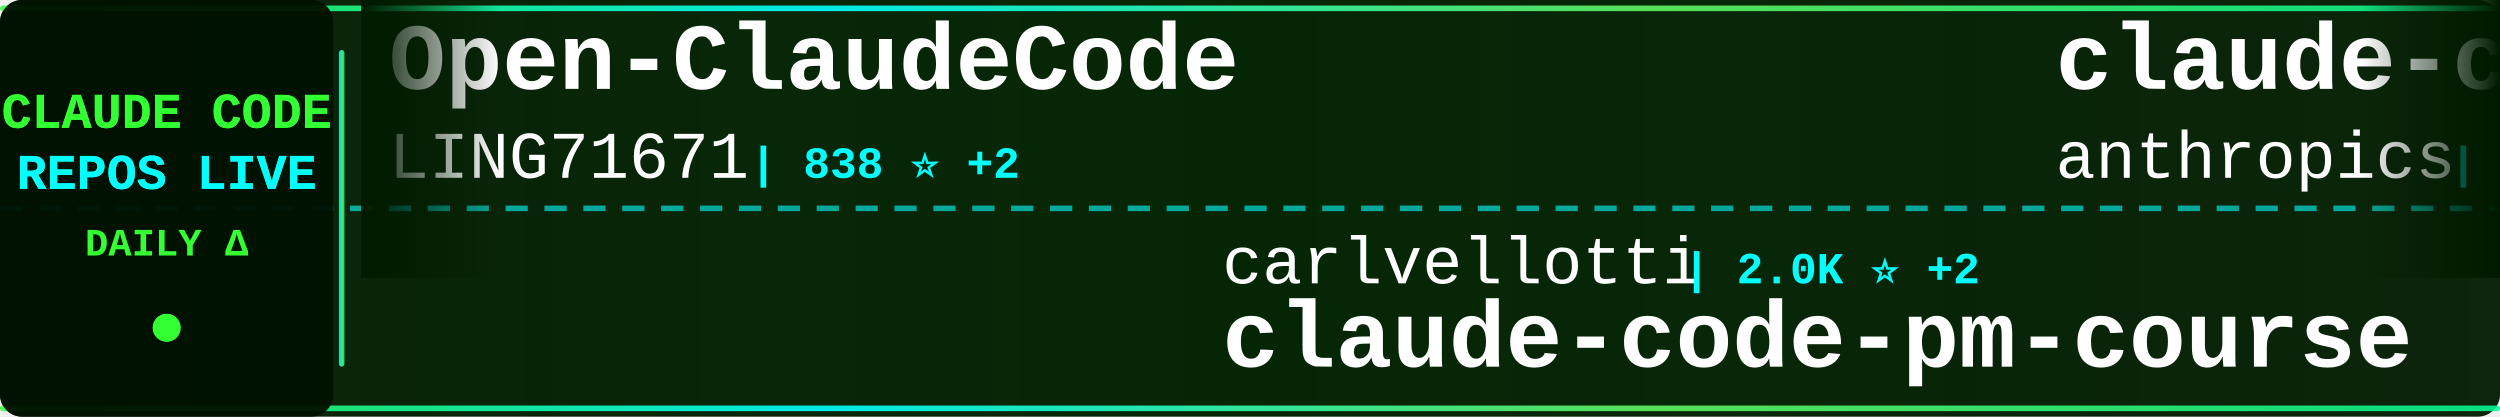
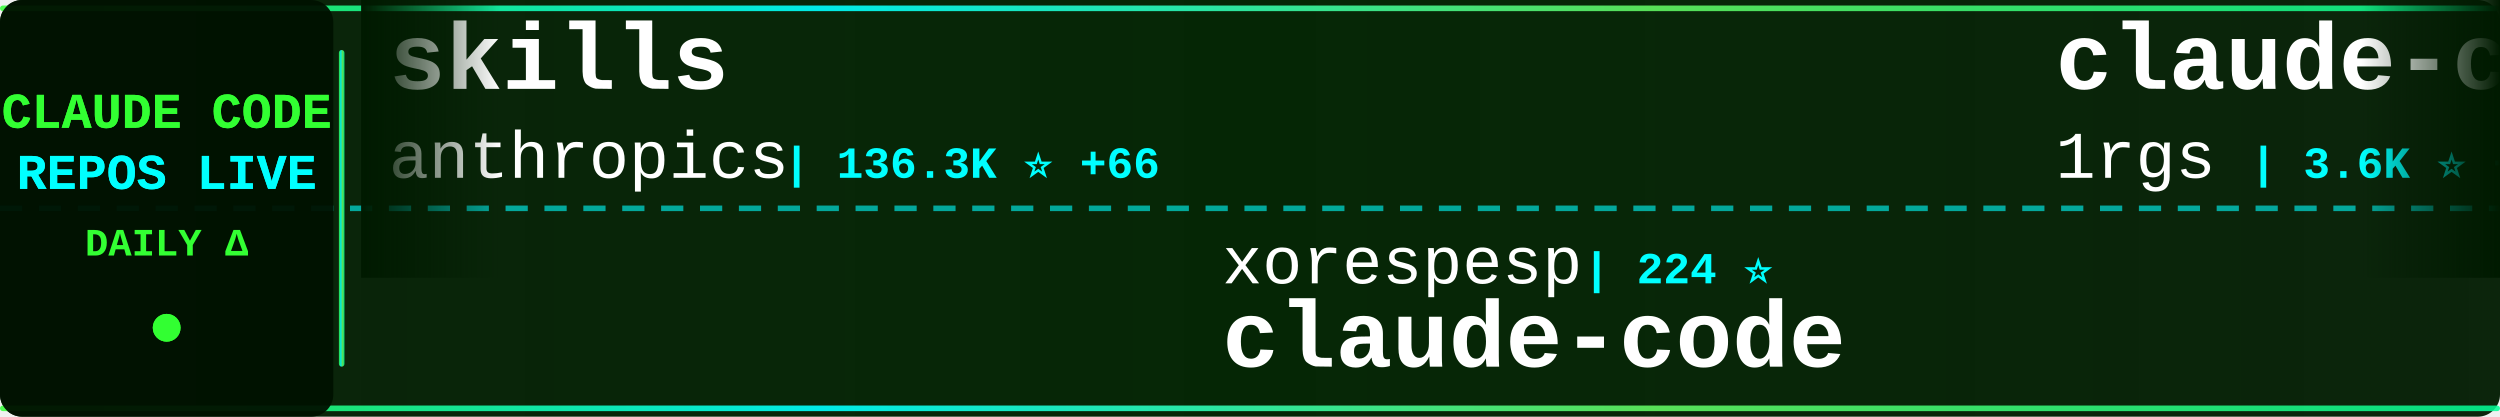
<svg xmlns="http://www.w3.org/2000/svg" width="900" height="150">
  <defs>
    <linearGradient id="tickerBg" x1="0%" y1="0%" x2="100%" y2="0%">
      <stop offset="0%" style="stop-color:#001a00;stop-opacity:0.95" />
      <stop offset="50%" style="stop-color:#002200;stop-opacity:0.98" />
      <stop offset="100%" style="stop-color:#001a00;stop-opacity:0.95" />
    </linearGradient>
    <linearGradient id="borderGrad" x1="0%" y1="0%" x2="100%" y2="0%">
      <stop offset="0%" style="stop-color:#33ff33;stop-opacity:0.85">
        <animate attributeName="stop-opacity" values="0.85;1;0.85" dur="2s" repeatCount="indefinite" />
      </stop>
      <stop offset="33%" style="stop-color:#00ffff;stop-opacity:0.9">
        <animate attributeName="stop-opacity" values="0.9;1;0.9" dur="2.2s" repeatCount="indefinite" />
      </stop>
      <stop offset="66%" style="stop-color:#66ff66;stop-opacity:0.85">
        <animate attributeName="stop-opacity" values="0.85;1;0.85" dur="1.8s" repeatCount="indefinite" />
      </stop>
      <stop offset="100%" style="stop-color:#00ff99;stop-opacity:0.85">
        <animate attributeName="stop-opacity" values="0.85;1;0.85" dur="2s" repeatCount="indefinite" />
      </stop>
    </linearGradient>
    <filter id="textGlow">
      <feGaussianBlur stdDeviation="0.1" result="coloredBlur" />
      <feMerge>
        <feMergeNode in="coloredBlur" />
        <feMergeNode in="SourceGraphic" />
      </feMerge>
    </filter>
    <filter id="metricGlow">
      <feGaussianBlur stdDeviation="0.2" result="coloredBlur" />
      <feMerge>
        <feMergeNode in="coloredBlur" />
        <feMergeNode in="SourceGraphic" />
      </feMerge>
    </filter>
    <linearGradient id="leftFade" x1="0%" y1="0%" x2="100%" y2="0%">
      <stop offset="0%" style="stop-color:#001a00;stop-opacity:1" />
      <stop offset="100%" style="stop-color:#001a00;stop-opacity:0" />
    </linearGradient>
    <linearGradient id="rightFade" x1="0%" y1="0%" x2="100%" y2="0%">
      <stop offset="0%" style="stop-color:#001a00;stop-opacity:0" />
      <stop offset="100%" style="stop-color:#001a00;stop-opacity:1" />
    </linearGradient>
  </defs>
  <rect width="900" height="150" fill="url(#tickerBg)" rx="8" />
  <rect x="0" y="2" width="900" height="2" fill="url(#borderGrad)" rx="1" />
  <rect x="0" y="146" width="900" height="2" fill="url(#borderGrad)" rx="1" />
  <line x1="0" y1="75" x2="900" y2="75" stroke="#00ffff" stroke-width="2" stroke-dasharray="8 6" opacity="0.6" />
  <rect x="0" y="0" width="120" height="150" fill="#001100" opacity="0.95" rx="8" />
  <text x="60" y="46" font-family="'Courier New', monospace" font-size="18" font-weight="bold" fill="#33ff33" text-anchor="middle" filter="url(#textGlow)">
    CLAUDE CODE
  </text>
  <text x="60" y="68" font-family="'Courier New', monospace" font-size="18" font-weight="bold" fill="#00ffff" text-anchor="middle" filter="url(#textGlow)">
    REPOS LIVE
  </text>
  <text x="60" y="92" font-family="'Courier New', monospace" font-size="14" font-weight="bold" fill="#33ff33" text-anchor="middle">
    DAILY Δ
  </text>
  <circle cx="60" cy="118" r="5" fill="#33ff33" filter="url(#metricGlow)">
    <animate attributeName="r" values="4;6;4" dur="1.5s" repeatCount="indefinite" />
    <animate attributeName="opacity" values="0.6;1;0.6" dur="1.5s" repeatCount="indefinite" />
  </circle>
  <rect x="122" y="18" width="2" height="114" fill="url(#borderGrad)" rx="1" />
  <clipPath id="tickerClip">
    <rect x="130" y="0" width="770" height="150" />
  </clipPath>
  <g clip-path="url(#tickerClip)">
    <g id="tickerItems">
      <animateTransform attributeName="transform" attributeType="XML" type="translate" from="0 0" to="-3000 0" dur="54s" repeatCount="indefinite" />
      <g transform="translate(0, 0)">
-         <text x="140" y="32" font-family="'Courier New', monospace" font-size="34" font-weight="bold" fill="#ffffff">Open-ClaudeCode</text>
-         <text x="140" y="64" font-family="'Courier New', monospace" font-size="24" font-weight="normal" fill="#ffffff" opacity="1.0">LING71671</text>
-         <text x="270" y="64" font-family="'Courier New', monospace" font-size="16" font-weight="bold" fill="#00ffff"> | 838 ⭐ +2</text>
+         <text x="140" y="32" font-family="'Courier New', monospace" font-size="34" font-weight="bold" fill="#ffffff">skills</text>
+         <text x="140" y="64" font-family="'Courier New', monospace" font-size="24" font-weight="normal" fill="#ffffff" opacity="1.0">anthropics</text>
+         <text x="282" y="64" font-family="'Courier New', monospace" font-size="16" font-weight="bold" fill="#00ffff"> | 136.3K ⭐ +66</text>
      </g>
      <g transform="translate(300, 0)">
-         <text x="140" y="102" font-family="'Courier New', monospace" font-size="24" font-weight="normal" fill="#ffffff" opacity="1.0">carlvellotti</text>
-         <text x="306" y="102" font-family="'Courier New', monospace" font-size="16" font-weight="bold" fill="#00ffff"> | 2.0K ⭐ +2</text>
-         <text x="140" y="132" font-family="'Courier New', monospace" font-size="34" font-weight="bold" fill="#ffffff">claude-code-pm-course</text>
+         <text x="140" y="102" font-family="'Courier New', monospace" font-size="24" font-weight="normal" fill="#ffffff" opacity="1.0">xorespesp</text>
+         <text x="270" y="102" font-family="'Courier New', monospace" font-size="16" font-weight="bold" fill="#00ffff"> | 224 ⭐</text>
+         <text x="140" y="132" font-family="'Courier New', monospace" font-size="34" font-weight="bold" fill="#ffffff">claude-code</text>
      </g>
      <g transform="translate(600, 0)">
-         <text x="140" y="32" font-family="'Courier New', monospace" font-size="34" font-weight="bold" fill="#ffffff">claude-code</text>
-         <text x="140" y="64" font-family="'Courier New', monospace" font-size="24" font-weight="normal" fill="#ffffff" opacity="1.0">anthropics</text>
-         <text x="282" y="64" font-family="'Courier New', monospace" font-size="16" font-weight="bold" fill="#00ffff"> | 124.4K ⭐ +65</text>
+         <text x="140" y="32" font-family="'Courier New', monospace" font-size="34" font-weight="bold" fill="#ffffff">claude-code-proxy</text>
+         <text x="140" y="64" font-family="'Courier New', monospace" font-size="24" font-weight="normal" fill="#ffffff" opacity="1.0">1rgs</text>
+         <text x="210" y="64" font-family="'Courier New', monospace" font-size="16" font-weight="bold" fill="#00ffff"> | 3.6K ⭐ +3</text>
      </g>
      <g transform="translate(900, 0)">
-         <text x="140" y="102" font-family="'Courier New', monospace" font-size="24" font-weight="normal" fill="#ffffff" opacity="1.0">FlorianBruniaux</text>
-         <text x="342" y="102" font-family="'Courier New', monospace" font-size="16" font-weight="bold" fill="#00ffff"> | 4.4K ⭐ +5</text>
-         <text x="140" y="132" font-family="'Courier New', monospace" font-size="34" font-weight="bold" fill="#ffffff">claude-code-ultimate-gui...</text>
+         <text x="140" y="102" font-family="'Courier New', monospace" font-size="24" font-weight="normal" fill="#ffffff" opacity="1.0">rohitg00</text>
+         <text x="258" y="102" font-family="'Courier New', monospace" font-size="16" font-weight="bold" fill="#00ffff"> | 1.7K ⭐ +3</text>
+         <text x="140" y="132" font-family="'Courier New', monospace" font-size="34" font-weight="bold" fill="#ffffff">awesome-claude-code-tool...</text>
      </g>
      <g transform="translate(1200, 0)">
-         <text x="140" y="32" font-family="'Courier New', monospace" font-size="34" font-weight="bold" fill="#ffffff">claude-code-source</text>
-         <text x="140" y="64" font-family="'Courier New', monospace" font-size="24" font-weight="normal" fill="#ffffff" opacity="1.0">JrCx7scC</text>
-         <text x="258" y="64" font-family="'Courier New', monospace" font-size="16" font-weight="bold" fill="#00ffff"> | 368 ⭐</text>
+         <text x="140" y="32" font-family="'Courier New', monospace" font-size="34" font-weight="bold" fill="#ffffff">claude-code</text>
+         <text x="140" y="64" font-family="'Courier New', monospace" font-size="24" font-weight="normal" fill="#ffffff" opacity="1.0">RishabhK103</text>
+         <text x="294" y="64" font-family="'Courier New', monospace" font-size="16" font-weight="bold" fill="#00ffff"> | 82 ⭐</text>
      </g>
      <g transform="translate(1500, 0)">
-         <text x="140" y="102" font-family="'Courier New', monospace" font-size="24" font-weight="normal" fill="#ffffff" opacity="1.0">T-Lab-CUHKSZ</text>
-         <text x="306" y="102" font-family="'Courier New', monospace" font-size="16" font-weight="bold" fill="#00ffff"> | 311 ⭐</text>
+         <text x="140" y="102" font-family="'Courier New', monospace" font-size="24" font-weight="normal" fill="#ffffff" opacity="1.0">edmund-io</text>
+         <text x="270" y="102" font-family="'Courier New', monospace" font-size="16" font-weight="bold" fill="#00ffff"> | 1.4K ⭐</text>
+         <text x="140" y="132" font-family="'Courier New', monospace" font-size="34" font-weight="bold" fill="#ffffff">edmunds-claude-code</text>
+       </g>
+       <g transform="translate(1800, 0)">
+         <text x="140" y="32" font-family="'Courier New', monospace" font-size="34" font-weight="bold" fill="#ffffff">everything-claude-code</text>
+         <text x="140" y="64" font-family="'Courier New', monospace" font-size="24" font-weight="normal" fill="#ffffff" opacity="1.0">affaan-m</text>
+         <text x="258" y="64" font-family="'Courier New', monospace" font-size="16" font-weight="bold" fill="#00ffff"> | 185.6K ⭐ +139</text>
+       </g>
+       <g transform="translate(2100, 0)">
+         <text x="140" y="102" font-family="'Courier New', monospace" font-size="24" font-weight="normal" fill="#ffffff" opacity="1.0">SeemSeam</text>
+         <text x="258" y="102" font-family="'Courier New', monospace" font-size="16" font-weight="bold" fill="#00ffff"> | 2.7K ⭐ +2</text>
+         <text x="140" y="132" font-family="'Courier New', monospace" font-size="34" font-weight="bold" fill="#ffffff">claude_codex_bridge</text>
+       </g>
+       <g transform="translate(2400, 0)">
+         <text x="140" y="32" font-family="'Courier New', monospace" font-size="34" font-weight="bold" fill="#ffffff">agents</text>
+         <text x="140" y="64" font-family="'Courier New', monospace" font-size="24" font-weight="normal" fill="#ffffff" opacity="1.0">wshobson</text>
+         <text x="258" y="64" font-family="'Courier New', monospace" font-size="16" font-weight="bold" fill="#00ffff"> | 35.5K ⭐ +9</text>
+       </g>
+       <g transform="translate(2700, 0)">
+         <text x="140" y="102" font-family="'Courier New', monospace" font-size="24" font-weight="normal" fill="#ffffff" opacity="1.0">pengchengneo</text>
+         <text x="306" y="102" font-family="'Courier New', monospace" font-size="16" font-weight="bold" fill="#00ffff"> | 1.4K ⭐</text>
+         <text x="140" y="132" font-family="'Courier New', monospace" font-size="34" font-weight="bold" fill="#ffffff">Claude-Code</text>
+       </g>
+       <g transform="translate(3000, 0)">
+         <text x="140" y="32" font-family="'Courier New', monospace" font-size="34" font-weight="bold" fill="#ffffff">skills</text>
+         <text x="140" y="64" font-family="'Courier New', monospace" font-size="24" font-weight="normal" fill="#ffffff" opacity="1.0">anthropics</text>
+         <text x="282" y="64" font-family="'Courier New', monospace" font-size="16" font-weight="bold" fill="#00ffff"> | 136.3K ⭐ +66</text>
+       </g>
+       <g transform="translate(3300, 0)">
+         <text x="140" y="102" font-family="'Courier New', monospace" font-size="24" font-weight="normal" fill="#ffffff" opacity="1.0">xorespesp</text>
+         <text x="270" y="102" font-family="'Courier New', monospace" font-size="16" font-weight="bold" fill="#00ffff"> | 224 ⭐</text>
        <text x="140" y="132" font-family="'Courier New', monospace" font-size="34" font-weight="bold" fill="#ffffff">claude-code</text>
      </g>
-       <g transform="translate(1800, 0)">
-         <text x="140" y="32" font-family="'Courier New', monospace" font-size="34" font-weight="bold" fill="#ffffff">claude-code</text>
-         <text x="140" y="64" font-family="'Courier New', monospace" font-size="24" font-weight="normal" fill="#ffffff" opacity="1.0">xorespesp</text>
-         <text x="270" y="64" font-family="'Courier New', monospace" font-size="16" font-weight="bold" fill="#00ffff"> | 224 ⭐</text>
-       </g>
-       <g transform="translate(2100, 0)">
-         <text x="140" y="102" font-family="'Courier New', monospace" font-size="24" font-weight="normal" fill="#ffffff" opacity="1.0">fuergaosi233</text>
-         <text x="306" y="102" font-family="'Courier New', monospace" font-size="16" font-weight="bold" fill="#00ffff"> | 2.6K ⭐ +1</text>
-         <text x="140" y="132" font-family="'Courier New', monospace" font-size="34" font-weight="bold" fill="#ffffff">claude-code-proxy</text>
-       </g>
-       <g transform="translate(2400, 0)">
-         <text x="140" y="32" font-family="'Courier New', monospace" font-size="34" font-weight="bold" fill="#ffffff">claude-code-hub</text>
-         <text x="140" y="64" font-family="'Courier New', monospace" font-size="24" font-weight="normal" fill="#ffffff" opacity="1.0">ding113</text>
-         <text x="246" y="64" font-family="'Courier New', monospace" font-size="16" font-weight="bold" fill="#00ffff"> | 2.9K ⭐ +2</text>
-       </g>
-       <g transform="translate(2700, 0)">
-         <text x="140" y="102" font-family="'Courier New', monospace" font-size="24" font-weight="normal" fill="#ffffff" opacity="1.0">chauncygu</text>
-         <text x="270" y="102" font-family="'Courier New', monospace" font-size="16" font-weight="bold" fill="#00ffff"> | 2.5K ⭐ +2</text>
-         <text x="140" y="132" font-family="'Courier New', monospace" font-size="34" font-weight="bold" fill="#ffffff">collection-claude-code-s...</text>
-       </g>
-       <g transform="translate(3000, 0)">
-         <text x="140" y="32" font-family="'Courier New', monospace" font-size="34" font-weight="bold" fill="#ffffff">Open-ClaudeCode</text>
-         <text x="140" y="64" font-family="'Courier New', monospace" font-size="24" font-weight="normal" fill="#ffffff" opacity="1.0">LING71671</text>
-         <text x="270" y="64" font-family="'Courier New', monospace" font-size="16" font-weight="bold" fill="#00ffff"> | 838 ⭐ +2</text>
-       </g>
-       <g transform="translate(3300, 0)">
-         <text x="140" y="102" font-family="'Courier New', monospace" font-size="24" font-weight="normal" fill="#ffffff" opacity="1.0">carlvellotti</text>
-         <text x="306" y="102" font-family="'Courier New', monospace" font-size="16" font-weight="bold" fill="#00ffff"> | 2.0K ⭐ +2</text>
-         <text x="140" y="132" font-family="'Courier New', monospace" font-size="34" font-weight="bold" fill="#ffffff">claude-code-pm-course</text>
-       </g>
      <g transform="translate(3600, 0)">
-         <text x="140" y="32" font-family="'Courier New', monospace" font-size="34" font-weight="bold" fill="#ffffff">claude-code</text>
-         <text x="140" y="64" font-family="'Courier New', monospace" font-size="24" font-weight="normal" fill="#ffffff" opacity="1.0">anthropics</text>
-         <text x="282" y="64" font-family="'Courier New', monospace" font-size="16" font-weight="bold" fill="#00ffff"> | 124.4K ⭐ +65</text>
+         <text x="140" y="32" font-family="'Courier New', monospace" font-size="34" font-weight="bold" fill="#ffffff">claude-code-proxy</text>
+         <text x="140" y="64" font-family="'Courier New', monospace" font-size="24" font-weight="normal" fill="#ffffff" opacity="1.0">1rgs</text>
+         <text x="210" y="64" font-family="'Courier New', monospace" font-size="16" font-weight="bold" fill="#00ffff"> | 3.6K ⭐ +3</text>
      </g>
      <g transform="translate(3900, 0)">
-         <text x="140" y="102" font-family="'Courier New', monospace" font-size="24" font-weight="normal" fill="#ffffff" opacity="1.0">FlorianBruniaux</text>
-         <text x="342" y="102" font-family="'Courier New', monospace" font-size="16" font-weight="bold" fill="#00ffff"> | 4.4K ⭐ +5</text>
-         <text x="140" y="132" font-family="'Courier New', monospace" font-size="34" font-weight="bold" fill="#ffffff">claude-code-ultimate-gui...</text>
+         <text x="140" y="102" font-family="'Courier New', monospace" font-size="24" font-weight="normal" fill="#ffffff" opacity="1.0">rohitg00</text>
+         <text x="258" y="102" font-family="'Courier New', monospace" font-size="16" font-weight="bold" fill="#00ffff"> | 1.7K ⭐ +3</text>
+         <text x="140" y="132" font-family="'Courier New', monospace" font-size="34" font-weight="bold" fill="#ffffff">awesome-claude-code-tool...</text>
      </g>
    </g>
  </g>
  <rect x="130" y="0" width="50" height="100" fill="url(#leftFade)" />
  <rect x="850" y="0" width="50" height="100" fill="url(#rightFade)" />
</svg>
